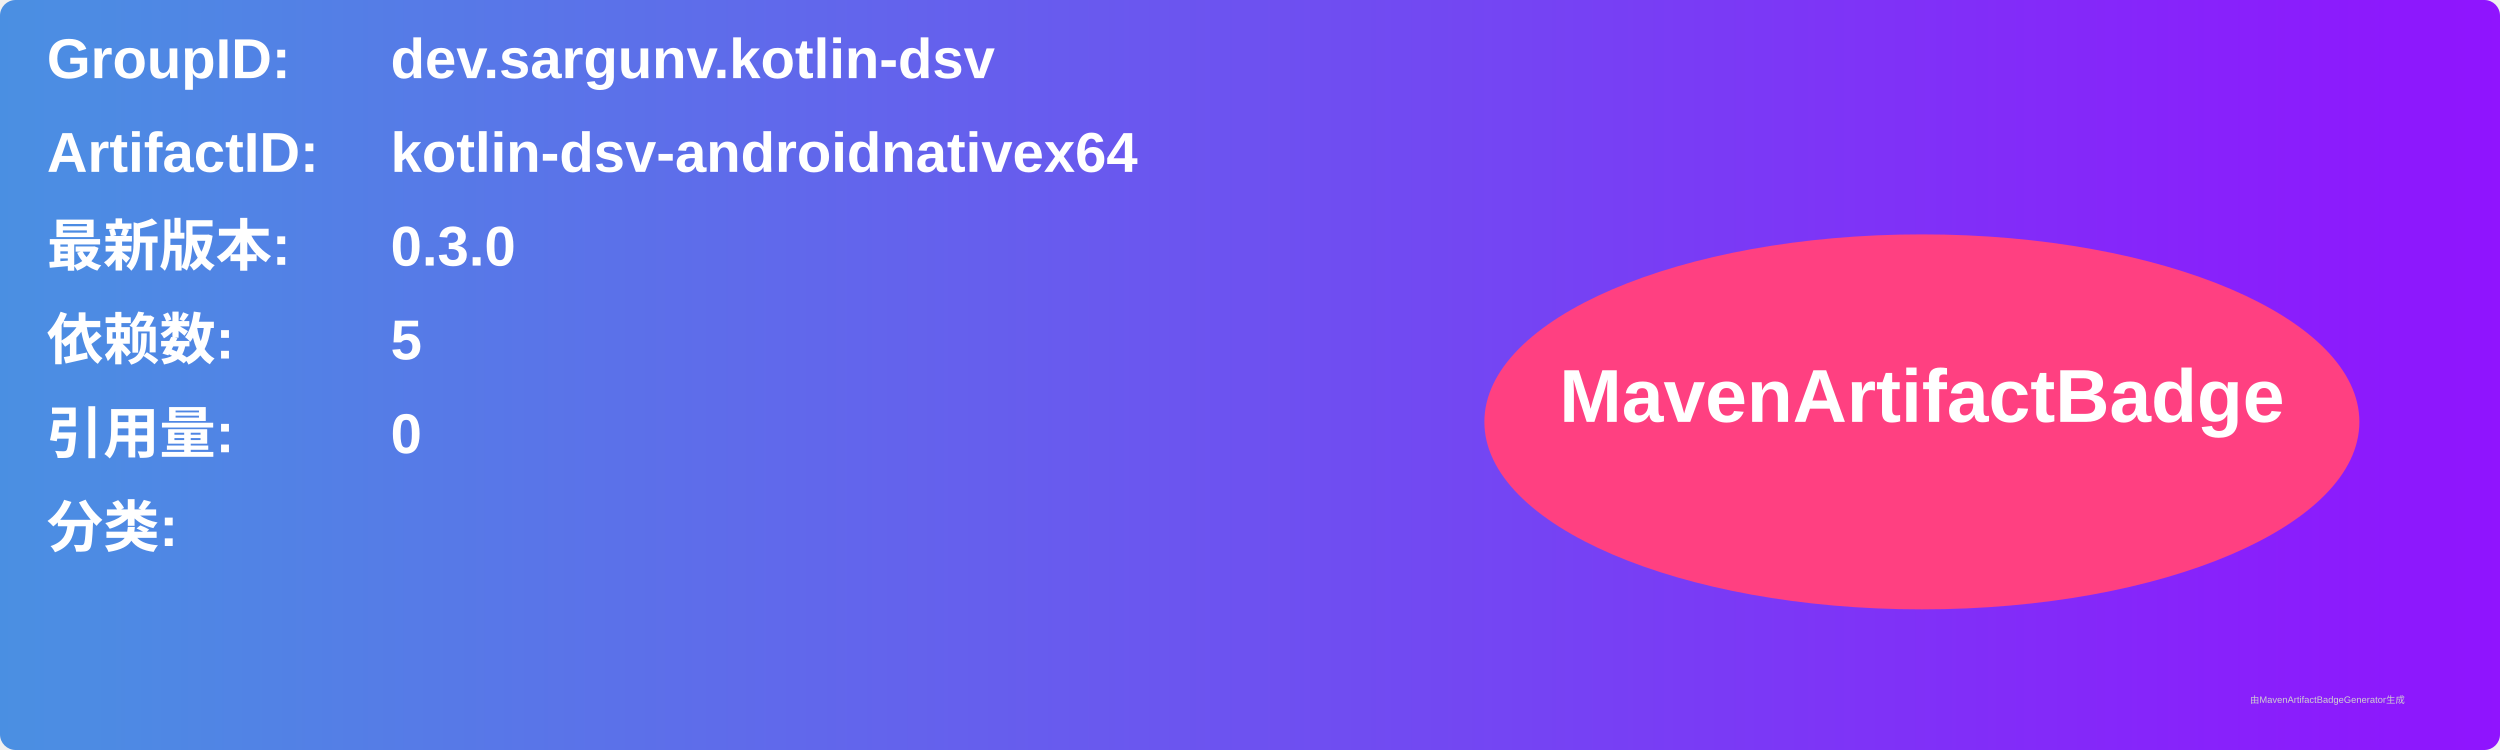
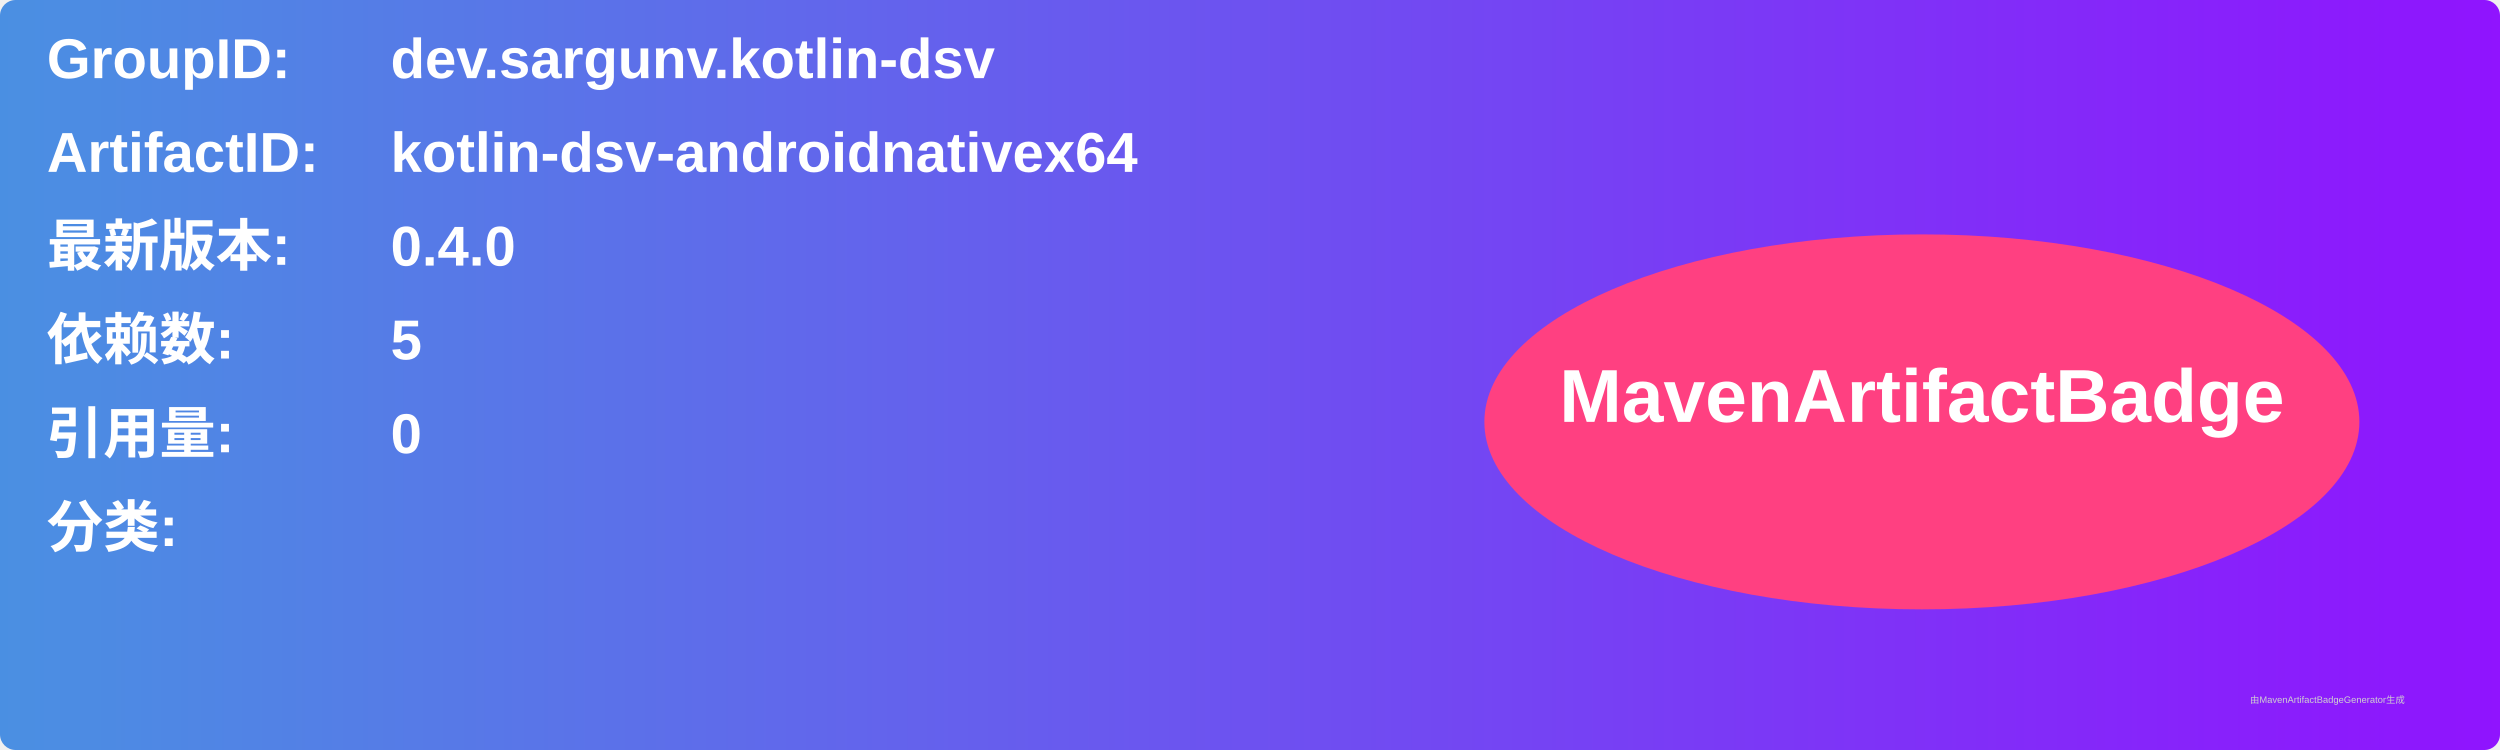
<svg xmlns="http://www.w3.org/2000/svg" width="800" height="240" viewBox="0 0 800 240">
  <linearGradient id="grad" x1="0%" y1="0%" x2="100%" y2="0%">
    <stop offset="0%" stop-color="#4a90e2" />
    <stop offset="100%" stop-color="#9013fe" />
  </linearGradient>
  <rect width="100%" height="100%" rx="5" ry="5" fill="url(#grad)" />
  <g transform="translate(15, 15)">
    <text x="0" y="10" font-family="Arial" font-size="18" fill="white" font-weight="bold" width="260">GroupID:</text>
    <text x="110" y="10" font-family="Arial" font-size="18" fill="white" font-weight="bold" width="460">dev.sargunv.kotlin-dsv</text>
    <text x="0" y="40" font-family="Arial" font-size="18" fill="white" font-weight="bold" width="260">ArtifactID:</text>
    <text x="110" y="40" font-family="Arial" font-size="18" fill="white" font-weight="bold" width="460">kotlin-dsv-androidnativex64</text>
    <text x="0" y="70" font-family="Arial" font-size="18" fill="white" font-weight="bold">最新版本:</text>
    <text x="110" y="70" font-family="Arial" font-size="18" fill="white" font-weight="bold">
-       <tspan font-weight="bold">0.3.0</tspan>
+       <tspan font-weight="bold">0.4.0</tspan>
    </text>
    <text x="0" y="100" font-family="Arial" font-size="18" fill="white" font-weight="bold">依赖数: </text>
    <text x="110" y="100" font-family="Arial" font-size="18" fill="white">
      <tspan font-weight="bold">5</tspan>
    </text>
    <text x="0" y="130" font-family="Arial" font-size="18" fill="white" font-weight="bold">引用量: </text>
    <text x="110" y="130" font-family="Arial" font-size="18" fill="white">
      <tspan font-weight="bold">0</tspan>
    </text>
    <text x="0" y="160" font-family="Arial" font-size="18" fill="white" font-weight="bold">分类:</text>
    <text x="10" y="190" font-family="Arial" font-size="10" fill="white">
      <tspan font-weight="bold" />
    </text>
    <ellipse cx="600" cy="120" rx="140" ry="60" fill="#ff4081" />
    <text x="600" y="120" text-anchor="middle" font-family="Arial" font-size="24" fill="white" font-weight="bold">MavenArtifactBadge</text>
  </g>
  <text x="720" y="225" font-family="Arial" font-size="3" fill="#d0d0d0">由MavenArtifactBadgeGenerator生成</text>
</svg>
